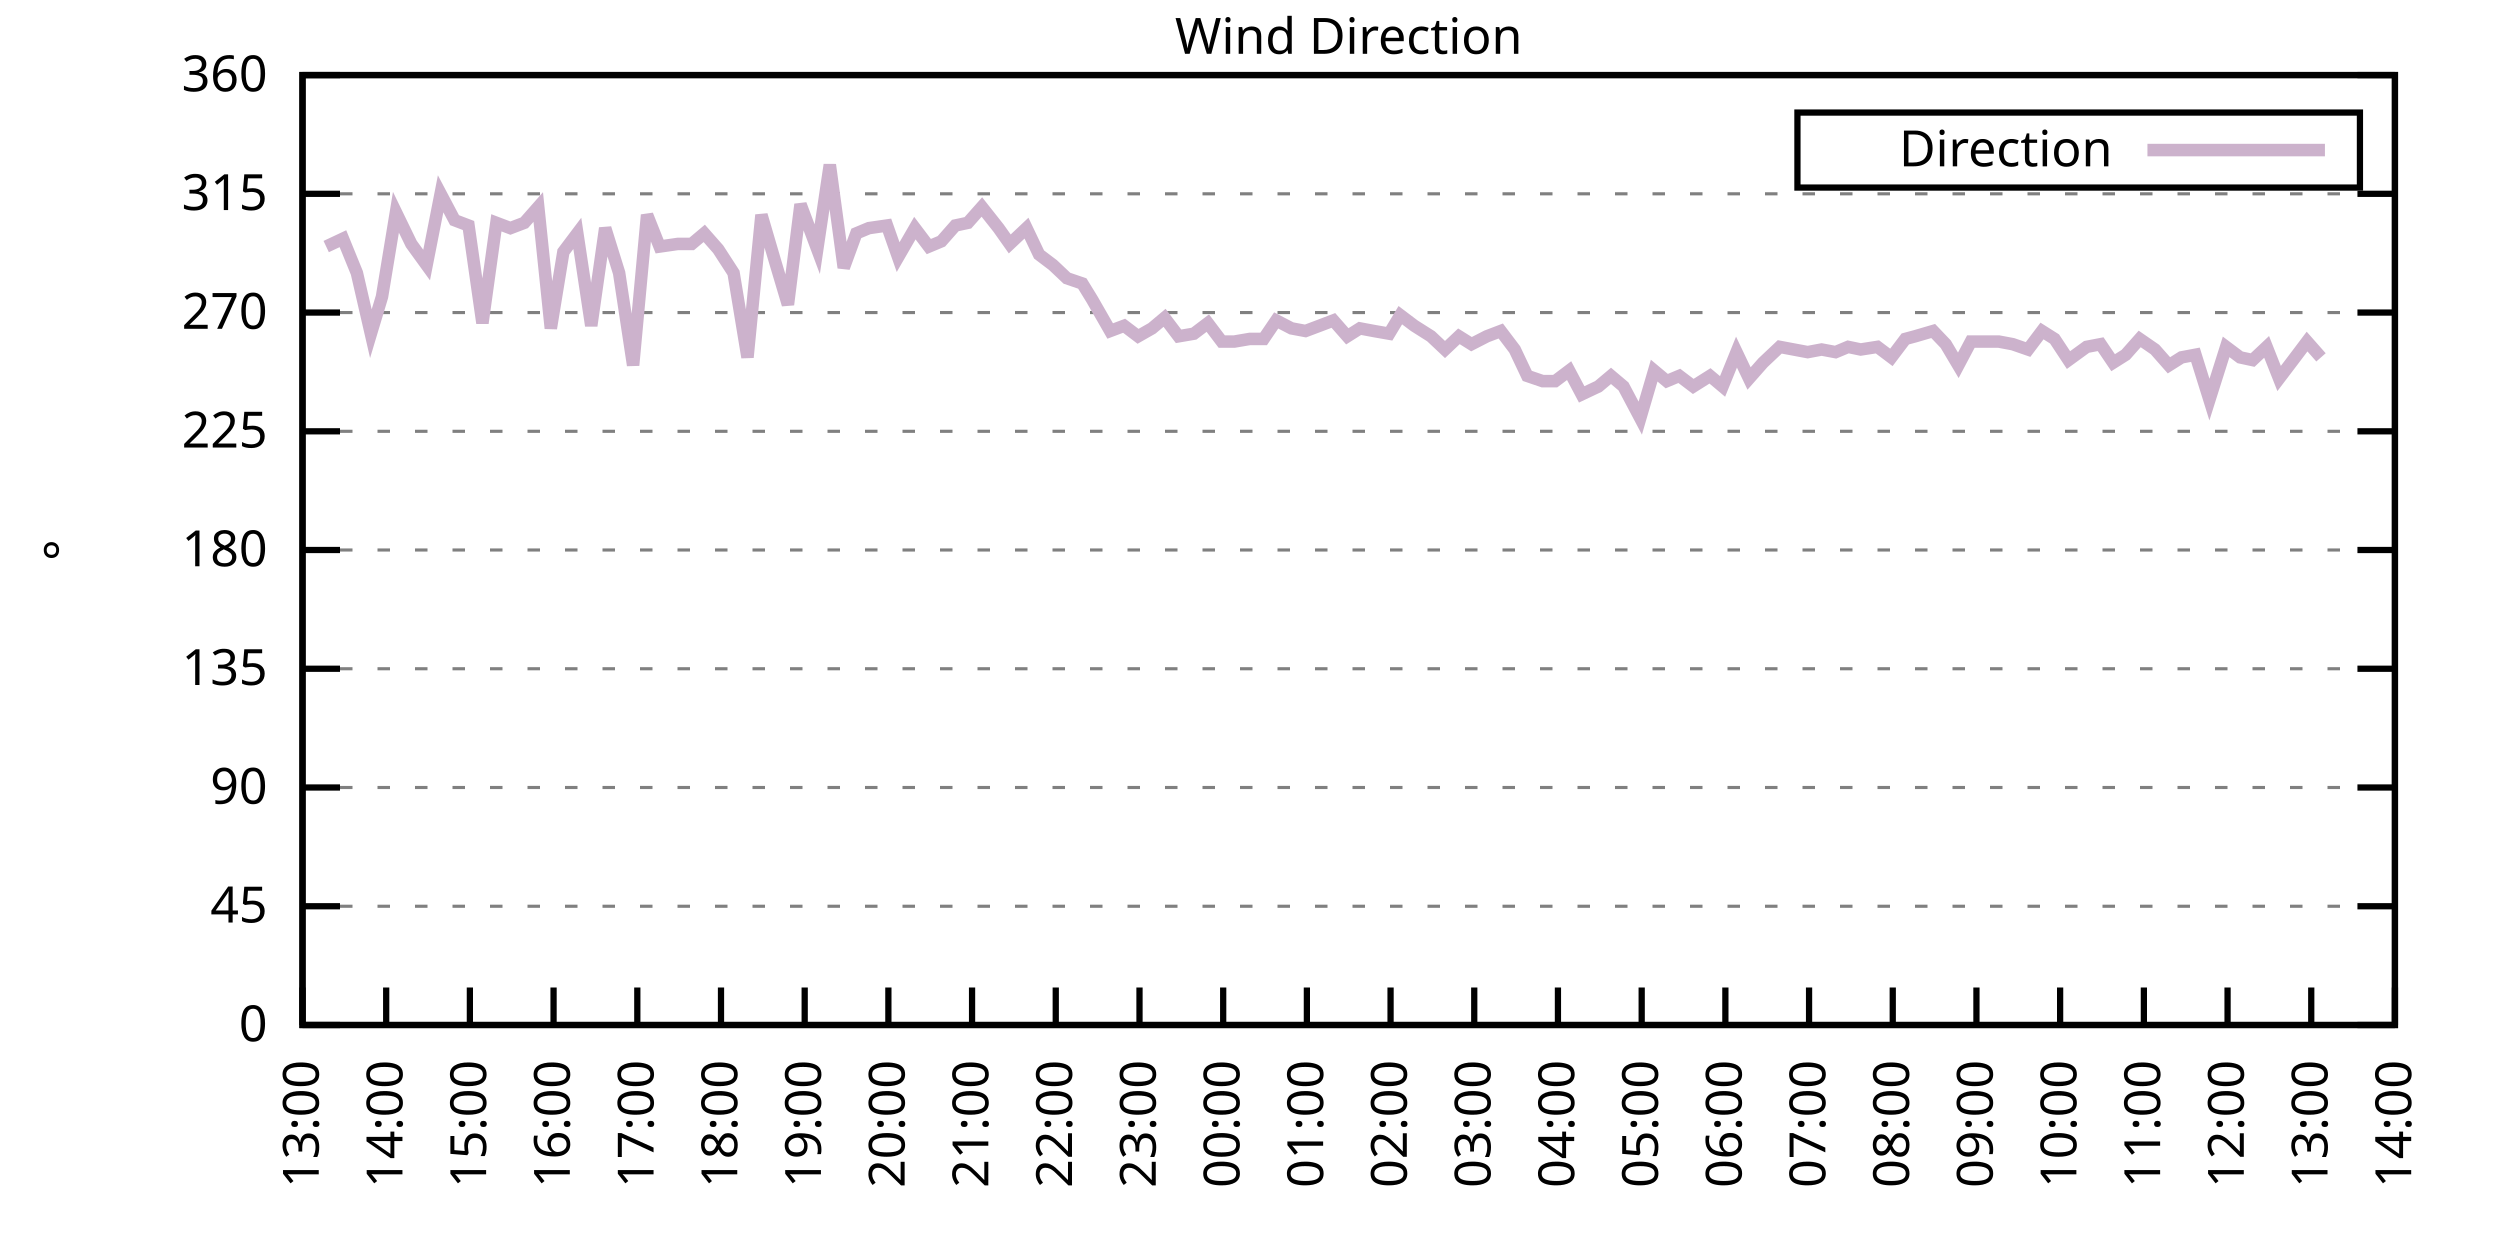
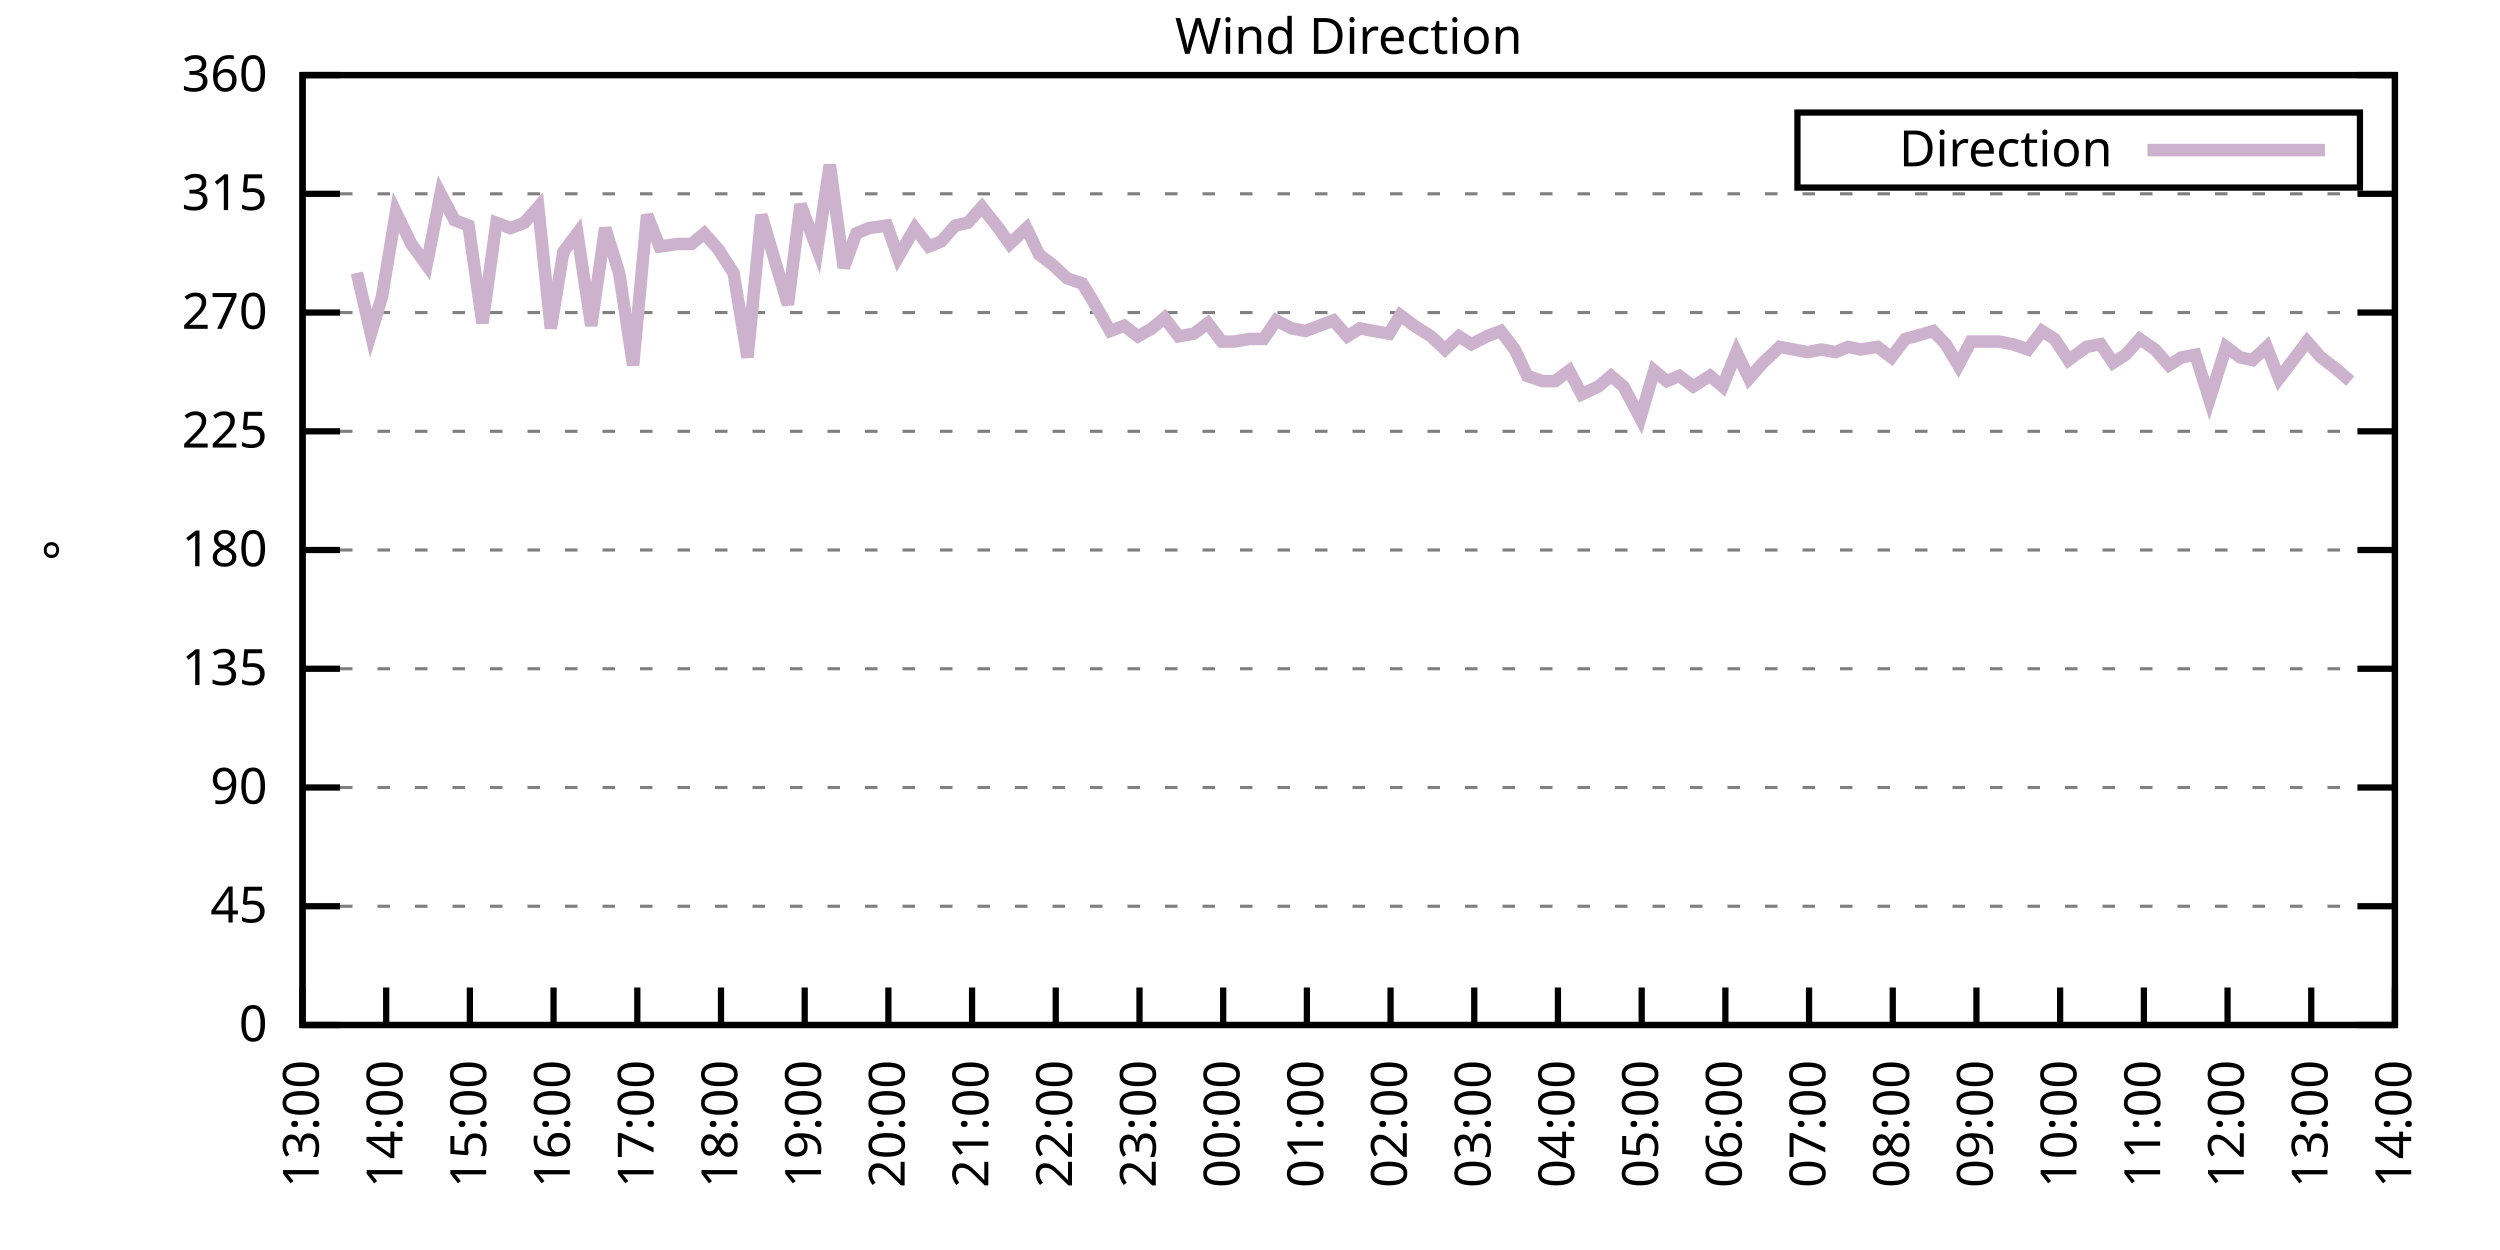
<svg xmlns="http://www.w3.org/2000/svg" xmlns:xlink="http://www.w3.org/1999/xlink" width="400" height="200" viewBox="0 0 400 200">
  <g id="gnuplot_canvas">
    <rect x="0" y="0" width="400" height="200" fill="none" />
    <defs>
      <circle id="gpDot" r="0.5" stroke-width="0.5" stroke="currentColor" />
      <path id="gpPt0" stroke-width="0.333" stroke="currentColor" d="M-1,0 h2 M0,-1 v2" />
      <path id="gpPt1" stroke-width="0.333" stroke="currentColor" d="M-1,-1 L1,1 M1,-1 L-1,1" />
      <path id="gpPt2" stroke-width="0.333" stroke="currentColor" d="M-1,0 L1,0 M0,-1 L0,1 M-1,-1 L1,1 M-1,1 L1,-1" />
      <rect id="gpPt3" stroke-width="0.333" stroke="currentColor" x="-1" y="-1" width="2" height="2" />
      <rect id="gpPt4" stroke-width="0.333" stroke="currentColor" fill="currentColor" x="-1" y="-1" width="2" height="2" />
      <circle id="gpPt5" stroke-width="0.333" stroke="currentColor" cx="0" cy="0" r="1" />
      <use xlink:href="#gpPt5" id="gpPt6" fill="currentColor" stroke="none" />
      <path id="gpPt7" stroke-width="0.333" stroke="currentColor" d="M0,-1.33 L-1.33,0.67 L1.33,0.67 z" />
      <use xlink:href="#gpPt7" id="gpPt8" fill="currentColor" stroke="none" />
      <use xlink:href="#gpPt7" id="gpPt9" stroke="currentColor" transform="rotate(180)" />
      <use xlink:href="#gpPt9" id="gpPt10" fill="currentColor" stroke="none" />
      <use xlink:href="#gpPt3" id="gpPt11" stroke="currentColor" transform="rotate(45)" />
      <use xlink:href="#gpPt11" id="gpPt12" fill="currentColor" stroke="none" />
      <path id="gpPt13" stroke-width="0.333" stroke="currentColor" d="M0,1.330 L1.265,0.411 L0.782,-1.067 L-0.782,-1.076 L-1.265,0.411 z" />
      <use xlink:href="#gpPt13" id="gpPt14" fill="currentColor" stroke="none" />
      <filter id="textbox" filterUnits="objectBoundingBox" x="0" y="0" height="1" width="1">
        <feFlood flood-color="white" flood-opacity="1" result="bgnd" />
        <feComposite in="SourceGraphic" in2="bgnd" operator="atop" />
      </filter>
      <filter id="greybox" filterUnits="objectBoundingBox" x="0" y="0" height="1" width="1">
        <feFlood flood-color="lightgrey" flood-opacity="1" result="grey" />
        <feComposite in="SourceGraphic" in2="grey" operator="atop" />
      </filter>
    </defs>
    <g fill="none" color="white" stroke="currentColor" stroke-width="1.00" stroke-linecap="butt" stroke-linejoin="miter">
</g>
    <g fill="none" color="black" stroke="currentColor" stroke-width="1.00" stroke-linecap="butt" stroke-linejoin="miter">
      <g stroke="none" shape-rendering="crispEdges">
        <polygon fill="rgb(255, 255, 255)" points="48.40,164.00 383.18,164.00 383.18,12.02 48.40,12.02 " />
      </g>
    </g>
    <g fill="none" color="black" stroke="currentColor" stroke-width="1.00" stroke-linecap="butt" stroke-linejoin="miter">
</g>
    <g fill="none" color="black" stroke="black" stroke-width="0.50" stroke-linecap="butt" stroke-linejoin="miter">
</g>
    <g fill="none" color="gray" stroke="currentColor" stroke-width="0.50" stroke-linecap="butt" stroke-linejoin="miter">
      <path stroke="gray" stroke-dasharray="2,4" class="gridline" d="M48.40,164.00 L383.19,164.00  " />
    </g>
    <g fill="none" color="gray" stroke="gray" stroke-width="1.00" stroke-linecap="butt" stroke-linejoin="miter">
</g>
    <g fill="none" color="black" stroke="currentColor" stroke-width="1.00" stroke-linecap="butt" stroke-linejoin="miter">
      <path stroke="black" d="M48.40,164.00 L54.40,164.00 M383.19,164.00 L377.19,164.00  " />
      <g transform="translate(42.80,166.60)" stroke="none" fill="black" font-family="Sans" font-size="8.00" text-anchor="end">
        <text>
          <tspan font-family="Sans"> 0</tspan>
        </text>
      </g>
    </g>
    <g fill="none" color="black" stroke="currentColor" stroke-width="1.00" stroke-linecap="butt" stroke-linejoin="miter">
</g>
    <g fill="none" color="black" stroke="black" stroke-width="0.50" stroke-linecap="butt" stroke-linejoin="miter">
</g>
    <g fill="none" color="gray" stroke="currentColor" stroke-width="0.50" stroke-linecap="butt" stroke-linejoin="miter">
      <path stroke="gray" stroke-dasharray="2,4" class="gridline" d="M48.40,145.00 L383.19,145.00  " />
    </g>
    <g fill="none" color="gray" stroke="gray" stroke-width="1.00" stroke-linecap="butt" stroke-linejoin="miter">
</g>
    <g fill="none" color="black" stroke="currentColor" stroke-width="1.00" stroke-linecap="butt" stroke-linejoin="miter">
      <path stroke="black" d="M48.40,145.00 L54.40,145.00 M383.19,145.00 L377.19,145.00  " />
      <g transform="translate(42.80,147.60)" stroke="none" fill="black" font-family="Sans" font-size="8.00" text-anchor="end">
        <text>
          <tspan font-family="Sans"> 45</tspan>
        </text>
      </g>
    </g>
    <g fill="none" color="black" stroke="currentColor" stroke-width="1.00" stroke-linecap="butt" stroke-linejoin="miter">
</g>
    <g fill="none" color="black" stroke="black" stroke-width="0.50" stroke-linecap="butt" stroke-linejoin="miter">
</g>
    <g fill="none" color="gray" stroke="currentColor" stroke-width="0.50" stroke-linecap="butt" stroke-linejoin="miter">
      <path stroke="gray" stroke-dasharray="2,4" class="gridline" d="M48.40,126.00 L383.19,126.00  " />
    </g>
    <g fill="none" color="gray" stroke="gray" stroke-width="1.00" stroke-linecap="butt" stroke-linejoin="miter">
</g>
    <g fill="none" color="black" stroke="currentColor" stroke-width="1.00" stroke-linecap="butt" stroke-linejoin="miter">
      <path stroke="black" d="M48.40,126.00 L54.40,126.00 M383.19,126.00 L377.19,126.00  " />
      <g transform="translate(42.80,128.60)" stroke="none" fill="black" font-family="Sans" font-size="8.00" text-anchor="end">
        <text>
          <tspan font-family="Sans"> 90</tspan>
        </text>
      </g>
    </g>
    <g fill="none" color="black" stroke="currentColor" stroke-width="1.00" stroke-linecap="butt" stroke-linejoin="miter">
</g>
    <g fill="none" color="black" stroke="black" stroke-width="0.50" stroke-linecap="butt" stroke-linejoin="miter">
</g>
    <g fill="none" color="gray" stroke="currentColor" stroke-width="0.50" stroke-linecap="butt" stroke-linejoin="miter">
      <path stroke="gray" stroke-dasharray="2,4" class="gridline" d="M48.40,107.00 L383.19,107.00  " />
    </g>
    <g fill="none" color="gray" stroke="gray" stroke-width="1.00" stroke-linecap="butt" stroke-linejoin="miter">
</g>
    <g fill="none" color="black" stroke="currentColor" stroke-width="1.00" stroke-linecap="butt" stroke-linejoin="miter">
      <path stroke="black" d="M48.40,107.00 L54.40,107.00 M383.19,107.00 L377.19,107.00  " />
      <g transform="translate(42.80,109.60)" stroke="none" fill="black" font-family="Sans" font-size="8.00" text-anchor="end">
        <text>
          <tspan font-family="Sans"> 135</tspan>
        </text>
      </g>
    </g>
    <g fill="none" color="black" stroke="currentColor" stroke-width="1.00" stroke-linecap="butt" stroke-linejoin="miter">
</g>
    <g fill="none" color="black" stroke="black" stroke-width="0.50" stroke-linecap="butt" stroke-linejoin="miter">
</g>
    <g fill="none" color="gray" stroke="currentColor" stroke-width="0.50" stroke-linecap="butt" stroke-linejoin="miter">
      <path stroke="gray" stroke-dasharray="2,4" class="gridline" d="M48.40,88.00 L383.19,88.00  " />
    </g>
    <g fill="none" color="gray" stroke="gray" stroke-width="1.00" stroke-linecap="butt" stroke-linejoin="miter">
</g>
    <g fill="none" color="black" stroke="currentColor" stroke-width="1.00" stroke-linecap="butt" stroke-linejoin="miter">
      <path stroke="black" d="M48.40,88.00 L54.40,88.00 M383.19,88.00 L377.19,88.00  " />
      <g transform="translate(42.80,90.60)" stroke="none" fill="black" font-family="Sans" font-size="8.00" text-anchor="end">
        <text>
          <tspan font-family="Sans"> 180</tspan>
        </text>
      </g>
    </g>
    <g fill="none" color="black" stroke="currentColor" stroke-width="1.00" stroke-linecap="butt" stroke-linejoin="miter">
</g>
    <g fill="none" color="black" stroke="black" stroke-width="0.50" stroke-linecap="butt" stroke-linejoin="miter">
</g>
    <g fill="none" color="gray" stroke="currentColor" stroke-width="0.50" stroke-linecap="butt" stroke-linejoin="miter">
      <path stroke="gray" stroke-dasharray="2,4" class="gridline" d="M48.40,69.01 L383.19,69.01  " />
    </g>
    <g fill="none" color="gray" stroke="gray" stroke-width="1.00" stroke-linecap="butt" stroke-linejoin="miter">
</g>
    <g fill="none" color="black" stroke="currentColor" stroke-width="1.00" stroke-linecap="butt" stroke-linejoin="miter">
      <path stroke="black" d="M48.40,69.01 L54.40,69.01 M383.19,69.01 L377.19,69.01  " />
      <g transform="translate(42.80,71.61)" stroke="none" fill="black" font-family="Sans" font-size="8.00" text-anchor="end">
        <text>
          <tspan font-family="Sans"> 225</tspan>
        </text>
      </g>
    </g>
    <g fill="none" color="black" stroke="currentColor" stroke-width="1.00" stroke-linecap="butt" stroke-linejoin="miter">
</g>
    <g fill="none" color="black" stroke="black" stroke-width="0.50" stroke-linecap="butt" stroke-linejoin="miter">
</g>
    <g fill="none" color="gray" stroke="currentColor" stroke-width="0.50" stroke-linecap="butt" stroke-linejoin="miter">
      <path stroke="gray" stroke-dasharray="2,4" class="gridline" d="M48.40,50.01 L383.19,50.01  " />
    </g>
    <g fill="none" color="gray" stroke="gray" stroke-width="1.00" stroke-linecap="butt" stroke-linejoin="miter">
</g>
    <g fill="none" color="black" stroke="currentColor" stroke-width="1.00" stroke-linecap="butt" stroke-linejoin="miter">
      <path stroke="black" d="M48.40,50.01 L54.40,50.01 M383.19,50.01 L377.19,50.01  " />
      <g transform="translate(42.80,52.61)" stroke="none" fill="black" font-family="Sans" font-size="8.00" text-anchor="end">
        <text>
          <tspan font-family="Sans"> 270</tspan>
        </text>
      </g>
    </g>
    <g fill="none" color="black" stroke="currentColor" stroke-width="1.00" stroke-linecap="butt" stroke-linejoin="miter">
</g>
    <g fill="none" color="black" stroke="black" stroke-width="0.50" stroke-linecap="butt" stroke-linejoin="miter">
</g>
    <g fill="none" color="gray" stroke="currentColor" stroke-width="0.50" stroke-linecap="butt" stroke-linejoin="miter">
      <path stroke="gray" stroke-dasharray="2,4" class="gridline" d="M48.40,31.01 L383.19,31.01  " />
    </g>
    <g fill="none" color="gray" stroke="gray" stroke-width="1.00" stroke-linecap="butt" stroke-linejoin="miter">
</g>
    <g fill="none" color="black" stroke="currentColor" stroke-width="1.00" stroke-linecap="butt" stroke-linejoin="miter">
      <path stroke="black" d="M48.40,31.01 L54.40,31.01 M383.19,31.01 L377.19,31.01  " />
      <g transform="translate(42.80,33.61)" stroke="none" fill="black" font-family="Sans" font-size="8.00" text-anchor="end">
        <text>
          <tspan font-family="Sans"> 315</tspan>
        </text>
      </g>
    </g>
    <g fill="none" color="black" stroke="currentColor" stroke-width="1.00" stroke-linecap="butt" stroke-linejoin="miter">
</g>
    <g fill="none" color="black" stroke="black" stroke-width="0.50" stroke-linecap="butt" stroke-linejoin="miter">
</g>
    <g fill="none" color="gray" stroke="currentColor" stroke-width="0.50" stroke-linecap="butt" stroke-linejoin="miter">
      <path stroke="gray" stroke-dasharray="2,4" class="gridline" d="M48.40,12.01 L383.19,12.01  " />
    </g>
    <g fill="none" color="gray" stroke="gray" stroke-width="1.00" stroke-linecap="butt" stroke-linejoin="miter">
</g>
    <g fill="none" color="black" stroke="currentColor" stroke-width="1.00" stroke-linecap="butt" stroke-linejoin="miter">
      <path stroke="black" d="M48.40,12.01 L54.40,12.01 M383.19,12.01 L377.19,12.01  " />
      <g transform="translate(42.80,14.61)" stroke="none" fill="black" font-family="Sans" font-size="8.00" text-anchor="end">
        <text>
          <tspan font-family="Sans"> 360</tspan>
        </text>
      </g>
    </g>
    <g fill="none" color="black" stroke="currentColor" stroke-width="1.00" stroke-linecap="butt" stroke-linejoin="miter">
      <path stroke="black" d="M48.40,164.00 L48.40,158.00  " />
      <g transform="translate(51.00,169.60) rotate(270.00)" stroke="none" fill="black" font-family="Sans" font-size="8.00" text-anchor="end">
        <text>
          <tspan font-family="Sans">13:00</tspan>
        </text>
      </g>
    </g>
    <g fill="none" color="black" stroke="currentColor" stroke-width="1.00" stroke-linecap="butt" stroke-linejoin="miter">
      <path stroke="black" d="M61.79,164.00 L61.79,158.00  " />
      <g transform="translate(64.39,169.60) rotate(270.00)" stroke="none" fill="black" font-family="Sans" font-size="8.00" text-anchor="end">
        <text>
          <tspan font-family="Sans">14:00</tspan>
        </text>
      </g>
    </g>
    <g fill="none" color="black" stroke="currentColor" stroke-width="1.00" stroke-linecap="butt" stroke-linejoin="miter">
      <path stroke="black" d="M75.18,164.00 L75.18,158.00  " />
      <g transform="translate(77.78,169.60) rotate(270.00)" stroke="none" fill="black" font-family="Sans" font-size="8.00" text-anchor="end">
        <text>
          <tspan font-family="Sans">15:00</tspan>
        </text>
      </g>
    </g>
    <g fill="none" color="black" stroke="currentColor" stroke-width="1.00" stroke-linecap="butt" stroke-linejoin="miter">
      <path stroke="black" d="M88.57,164.00 L88.57,158.00  " />
      <g transform="translate(91.17,169.60) rotate(270.00)" stroke="none" fill="black" font-family="Sans" font-size="8.00" text-anchor="end">
        <text>
          <tspan font-family="Sans">16:00</tspan>
        </text>
      </g>
    </g>
    <g fill="none" color="black" stroke="currentColor" stroke-width="1.00" stroke-linecap="butt" stroke-linejoin="miter">
      <path stroke="black" d="M101.97,164.00 L101.97,158.00  " />
      <g transform="translate(104.57,169.60) rotate(270.00)" stroke="none" fill="black" font-family="Sans" font-size="8.00" text-anchor="end">
        <text>
          <tspan font-family="Sans">17:00</tspan>
        </text>
      </g>
    </g>
    <g fill="none" color="black" stroke="currentColor" stroke-width="1.00" stroke-linecap="butt" stroke-linejoin="miter">
      <path stroke="black" d="M115.36,164.00 L115.36,158.00  " />
      <g transform="translate(117.96,169.60) rotate(270.00)" stroke="none" fill="black" font-family="Sans" font-size="8.00" text-anchor="end">
        <text>
          <tspan font-family="Sans">18:00</tspan>
        </text>
      </g>
    </g>
    <g fill="none" color="black" stroke="currentColor" stroke-width="1.00" stroke-linecap="butt" stroke-linejoin="miter">
      <path stroke="black" d="M128.75,164.00 L128.75,158.00  " />
      <g transform="translate(131.35,169.60) rotate(270.00)" stroke="none" fill="black" font-family="Sans" font-size="8.00" text-anchor="end">
        <text>
          <tspan font-family="Sans">19:00</tspan>
        </text>
      </g>
    </g>
    <g fill="none" color="black" stroke="currentColor" stroke-width="1.00" stroke-linecap="butt" stroke-linejoin="miter">
      <path stroke="black" d="M142.14,164.00 L142.14,158.00  " />
      <g transform="translate(144.74,169.60) rotate(270.00)" stroke="none" fill="black" font-family="Sans" font-size="8.00" text-anchor="end">
        <text>
          <tspan font-family="Sans">20:00</tspan>
        </text>
      </g>
    </g>
    <g fill="none" color="black" stroke="currentColor" stroke-width="1.00" stroke-linecap="butt" stroke-linejoin="miter">
      <path stroke="black" d="M155.53,164.00 L155.53,158.00  " />
      <g transform="translate(158.13,169.60) rotate(270.00)" stroke="none" fill="black" font-family="Sans" font-size="8.00" text-anchor="end">
        <text>
          <tspan font-family="Sans">21:00</tspan>
        </text>
      </g>
    </g>
    <g fill="none" color="black" stroke="currentColor" stroke-width="1.00" stroke-linecap="butt" stroke-linejoin="miter">
      <path stroke="black" d="M168.92,164.00 L168.92,158.00  " />
      <g transform="translate(171.52,169.60) rotate(270.00)" stroke="none" fill="black" font-family="Sans" font-size="8.00" text-anchor="end">
        <text>
          <tspan font-family="Sans">22:00</tspan>
        </text>
      </g>
    </g>
    <g fill="none" color="black" stroke="currentColor" stroke-width="1.00" stroke-linecap="butt" stroke-linejoin="miter">
      <path stroke="black" d="M182.32,164.00 L182.32,158.00  " />
      <g transform="translate(184.92,169.60) rotate(270.00)" stroke="none" fill="black" font-family="Sans" font-size="8.00" text-anchor="end">
        <text>
          <tspan font-family="Sans">23:00</tspan>
        </text>
      </g>
    </g>
    <g fill="none" color="black" stroke="currentColor" stroke-width="1.00" stroke-linecap="butt" stroke-linejoin="miter">
      <path stroke="black" d="M195.71,164.00 L195.71,158.00  " />
      <g transform="translate(198.31,169.60) rotate(270.00)" stroke="none" fill="black" font-family="Sans" font-size="8.00" text-anchor="end">
        <text>
          <tspan font-family="Sans">00:00</tspan>
        </text>
      </g>
    </g>
    <g fill="none" color="black" stroke="currentColor" stroke-width="1.00" stroke-linecap="butt" stroke-linejoin="miter">
      <path stroke="black" d="M209.10,164.00 L209.10,158.00  " />
      <g transform="translate(211.70,169.60) rotate(270.00)" stroke="none" fill="black" font-family="Sans" font-size="8.00" text-anchor="end">
        <text>
          <tspan font-family="Sans">01:00</tspan>
        </text>
      </g>
    </g>
    <g fill="none" color="black" stroke="currentColor" stroke-width="1.00" stroke-linecap="butt" stroke-linejoin="miter">
      <path stroke="black" d="M222.49,164.00 L222.49,158.00  " />
      <g transform="translate(225.09,169.60) rotate(270.00)" stroke="none" fill="black" font-family="Sans" font-size="8.00" text-anchor="end">
        <text>
          <tspan font-family="Sans">02:00</tspan>
        </text>
      </g>
    </g>
    <g fill="none" color="black" stroke="currentColor" stroke-width="1.00" stroke-linecap="butt" stroke-linejoin="miter">
      <path stroke="black" d="M235.88,164.00 L235.88,158.00  " />
      <g transform="translate(238.48,169.60) rotate(270.00)" stroke="none" fill="black" font-family="Sans" font-size="8.00" text-anchor="end">
        <text>
          <tspan font-family="Sans">03:00</tspan>
        </text>
      </g>
    </g>
    <g fill="none" color="black" stroke="currentColor" stroke-width="1.00" stroke-linecap="butt" stroke-linejoin="miter">
      <path stroke="black" d="M249.27,164.00 L249.27,158.00  " />
      <g transform="translate(251.87,169.60) rotate(270.00)" stroke="none" fill="black" font-family="Sans" font-size="8.00" text-anchor="end">
        <text>
          <tspan font-family="Sans">04:00</tspan>
        </text>
      </g>
    </g>
    <g fill="none" color="black" stroke="currentColor" stroke-width="1.00" stroke-linecap="butt" stroke-linejoin="miter">
      <path stroke="black" d="M262.67,164.00 L262.67,158.00  " />
      <g transform="translate(265.27,169.60) rotate(270.00)" stroke="none" fill="black" font-family="Sans" font-size="8.00" text-anchor="end">
        <text>
          <tspan font-family="Sans">05:00</tspan>
        </text>
      </g>
    </g>
    <g fill="none" color="black" stroke="currentColor" stroke-width="1.00" stroke-linecap="butt" stroke-linejoin="miter">
      <path stroke="black" d="M276.06,164.00 L276.06,158.00  " />
      <g transform="translate(278.66,169.60) rotate(270.00)" stroke="none" fill="black" font-family="Sans" font-size="8.00" text-anchor="end">
        <text>
          <tspan font-family="Sans">06:00</tspan>
        </text>
      </g>
    </g>
    <g fill="none" color="black" stroke="currentColor" stroke-width="1.00" stroke-linecap="butt" stroke-linejoin="miter">
      <path stroke="black" d="M289.45,164.00 L289.45,158.00  " />
      <g transform="translate(292.05,169.60) rotate(270.00)" stroke="none" fill="black" font-family="Sans" font-size="8.00" text-anchor="end">
        <text>
          <tspan font-family="Sans">07:00</tspan>
        </text>
      </g>
    </g>
    <g fill="none" color="black" stroke="currentColor" stroke-width="1.00" stroke-linecap="butt" stroke-linejoin="miter">
      <path stroke="black" d="M302.84,164.00 L302.84,158.00  " />
      <g transform="translate(305.44,169.60) rotate(270.00)" stroke="none" fill="black" font-family="Sans" font-size="8.00" text-anchor="end">
        <text>
          <tspan font-family="Sans">08:00</tspan>
        </text>
      </g>
    </g>
    <g fill="none" color="black" stroke="currentColor" stroke-width="1.00" stroke-linecap="butt" stroke-linejoin="miter">
      <path stroke="black" d="M316.23,164.00 L316.23,158.00  " />
      <g transform="translate(318.83,169.60) rotate(270.00)" stroke="none" fill="black" font-family="Sans" font-size="8.00" text-anchor="end">
        <text>
          <tspan font-family="Sans">09:00</tspan>
        </text>
      </g>
    </g>
    <g fill="none" color="black" stroke="currentColor" stroke-width="1.00" stroke-linecap="butt" stroke-linejoin="miter">
      <path stroke="black" d="M329.62,164.00 L329.62,158.00  " />
      <g transform="translate(332.22,169.60) rotate(270.00)" stroke="none" fill="black" font-family="Sans" font-size="8.00" text-anchor="end">
        <text>
          <tspan font-family="Sans">10:00</tspan>
        </text>
      </g>
    </g>
    <g fill="none" color="black" stroke="currentColor" stroke-width="1.00" stroke-linecap="butt" stroke-linejoin="miter">
      <path stroke="black" d="M343.02,164.00 L343.02,158.00  " />
      <g transform="translate(345.62,169.60) rotate(270.00)" stroke="none" fill="black" font-family="Sans" font-size="8.00" text-anchor="end">
        <text>
          <tspan font-family="Sans">11:00</tspan>
        </text>
      </g>
    </g>
    <g fill="none" color="black" stroke="currentColor" stroke-width="1.00" stroke-linecap="butt" stroke-linejoin="miter">
      <path stroke="black" d="M356.41,164.00 L356.41,158.00  " />
      <g transform="translate(359.01,169.60) rotate(270.00)" stroke="none" fill="black" font-family="Sans" font-size="8.00" text-anchor="end">
        <text>
          <tspan font-family="Sans">12:00</tspan>
        </text>
      </g>
    </g>
    <g fill="none" color="black" stroke="currentColor" stroke-width="1.00" stroke-linecap="butt" stroke-linejoin="miter">
      <path stroke="black" d="M369.80,164.00 L369.80,158.00  " />
      <g transform="translate(372.40,169.60) rotate(270.00)" stroke="none" fill="black" font-family="Sans" font-size="8.00" text-anchor="end">
        <text>
          <tspan font-family="Sans">13:00</tspan>
        </text>
      </g>
    </g>
    <g fill="none" color="black" stroke="currentColor" stroke-width="1.00" stroke-linecap="butt" stroke-linejoin="miter">
      <path stroke="black" d="M383.19,164.00 L383.19,158.00  " />
      <g transform="translate(385.79,169.60) rotate(270.00)" stroke="none" fill="black" font-family="Sans" font-size="8.00" text-anchor="end">
        <text>
          <tspan font-family="Sans">14:00</tspan>
        </text>
      </g>
    </g>
    <g fill="none" color="black" stroke="currentColor" stroke-width="1.00" stroke-linecap="butt" stroke-linejoin="miter">
</g>
    <g fill="none" color="black" stroke="currentColor" stroke-width="1.00" stroke-linecap="butt" stroke-linejoin="miter">
      <path stroke="black" d="M48.40,12.01 L48.40,164.00 L383.19,164.00 L383.19,12.01 L48.40,12.01 Z  " />
    </g>
    <g fill="none" color="black" stroke="currentColor" stroke-width="1.00" stroke-linecap="butt" stroke-linejoin="miter">
</g>
    <g fill="none" color="black" stroke="currentColor" stroke-width="1.00" stroke-linecap="butt" stroke-linejoin="miter">
      <path stroke="black" d="M287.59,30.01 L287.59,18.01 L377.59,18.01 L377.59,30.01 L287.59,30.01 Z  " />
    </g>
    <g id="Wind_direction_plot_1">
      <g fill="none" color="white" stroke="black" stroke-width="2.00" stroke-linecap="butt" stroke-linejoin="miter">
</g>
      <g fill="none" color="black" stroke="currentColor" stroke-width="2.00" stroke-linecap="butt" stroke-linejoin="miter">
        <g transform="translate(337.99,26.61)" stroke="none" fill="black" font-family="Sans" font-size="8.00" text-anchor="end">
          <text>
            <tspan font-family="Sans">Direction</tspan>
          </text>
        </g>
      </g>
      <g fill="none" color="black" stroke="currentColor" stroke-width="2.00" stroke-linecap="butt" stroke-linejoin="miter">
-         <path stroke="rgb(204, 178, 204)" d="M343.59,24.01 L371.99,24.01 M52.19,39.45 L54.87,38.19 L57.10,43.67 L59.34,53.39 L61.12,47.47 L63.35,33.96   L65.81,39.03 L68.26,42.41 L70.50,31.01 L72.73,35.23 L74.96,36.08 L77.19,51.70 L79.42,35.65 L81.66,36.50   L83.89,35.65 L86.12,33.12 L88.13,52.54 L90.14,40.30 L92.37,37.34 L94.60,52.12 L96.83,36.50 L99.06,43.67   L101.30,58.45 L103.53,34.39 L105.54,39.45 L108.44,39.03 L110.67,39.03 L112.68,37.34 L114.91,39.87 L117.37,43.67   L119.60,57.18 L121.83,34.39 L124.06,41.99 L126.07,48.74 L128.08,32.70 L130.76,39.87 L132.77,26.36 L135.00,42.83   L137.01,37.34 L139.02,36.50 L141.92,36.08 L143.70,41.14 L146.38,36.50 L148.61,39.45 L150.62,38.61 L152.85,36.08   L154.86,35.65 L157.10,33.12 L159.77,36.50 L161.56,39.03 L164.24,36.50 L166.25,40.72 L168.48,42.41 L170.71,44.52   L173.17,45.36 L174.73,47.90 L177.63,52.96 L179.86,52.12 L182.09,53.81 L184.32,52.54 L186.33,50.85 L188.57,53.81   L191.02,53.39 L193.25,51.70 L195.48,54.65 L197.49,54.65 L199.95,54.23 L202.18,54.23 L204.19,51.27 L206.64,52.54   L208.88,52.96 L211.11,52.12 L213.34,51.27 L215.57,53.81 L217.58,52.54 L219.81,52.96 L222.27,53.39 L224.05,50.43   L226.29,52.12 L228.96,53.81 L231.20,55.92 L233.43,53.81 L235.44,55.07 L237.89,53.81 L240.12,52.96 L242.36,55.92   L244.36,60.14 L246.82,60.98 L248.83,60.98 L251.06,59.30 L253.07,63.10 L255.75,61.83 L257.76,60.14 L259.76,61.83   L262.44,66.90 L264.67,59.30 L266.68,60.98 L268.69,60.14 L270.92,61.83 L273.60,60.14 L275.61,61.83 L277.84,56.34   L279.85,60.56 L282.08,58.03 L284.76,55.50 L286.99,55.92 L289.23,56.34 L291.46,55.92 L293.69,56.34 L295.70,55.50   L297.71,55.92 L300.39,55.50 L302.62,57.18 L304.85,54.23 L306.41,53.81 L309.31,52.96 L311.32,55.07 L313.33,58.45   L315.34,54.65 L317.57,54.65 L319.80,54.65 L322.04,55.07 L324.49,55.92 L326.72,52.96 L328.73,54.23 L330.96,57.61   L333.86,55.50 L336.10,55.07 L338.10,58.03 L340.11,56.76 L342.35,54.23 L344.80,55.92 L347.03,58.45 L349.04,57.18   L351.27,56.76 L353.51,63.94 L356.18,55.50 L358.42,57.18 L360.42,57.61 L362.66,55.50 L364.66,60.56 L366.90,57.61   L369.13,54.65 L371.36,57.18  " />
+         <path stroke="rgb(204, 178, 204)" d="M343.59,24.01 L371.99,24.01 M57.10,43.67 L59.34,53.39 L61.12,47.47 L63.35,33.96 L65.81,39.03 L68.26,42.41   L70.50,31.01 L72.73,35.23 L74.96,36.08 L77.19,51.70 L79.42,35.65 L81.66,36.50 L83.89,35.65 L86.12,33.12   L88.13,52.54 L90.14,40.30 L92.37,37.34 L94.60,52.12 L96.83,36.50 L99.06,43.67 L101.30,58.45 L103.53,34.39   L105.54,39.45 L108.44,39.03 L110.67,39.03 L112.68,37.34 L114.91,39.87 L117.37,43.67 L119.60,57.18 L121.83,34.39   L124.06,41.99 L126.07,48.74 L128.08,32.70 L130.76,39.87 L132.77,26.36 L135.00,42.83 L137.01,37.34 L139.02,36.50   L141.92,36.08 L143.70,41.14 L146.38,36.50 L148.61,39.45 L150.62,38.61 L152.85,36.08 L154.86,35.65 L157.10,33.12   L159.77,36.50 L161.56,39.03 L164.24,36.50 L166.25,40.72 L168.48,42.41 L170.71,44.52 L173.17,45.36 L174.73,47.90   L177.63,52.96 L179.86,52.12 L182.09,53.81 L184.32,52.54 L186.33,50.85 L188.57,53.81 L191.02,53.39 L193.25,51.70   L195.48,54.65 L197.49,54.65 L199.95,54.23 L202.18,54.23 L204.19,51.27 L206.64,52.54 L208.88,52.96 L211.11,52.12   L213.34,51.27 L215.57,53.81 L217.58,52.54 L219.81,52.96 L222.27,53.39 L224.05,50.43 L226.29,52.12 L228.96,53.81   L231.20,55.92 L233.43,53.81 L235.44,55.07 L237.89,53.81 L240.12,52.96 L242.36,55.92 L244.36,60.14 L246.82,60.98   L248.83,60.98 L251.06,59.30 L253.07,63.10 L255.75,61.83 L257.76,60.14 L259.76,61.83 L262.44,66.90 L264.67,59.30   L266.68,60.98 L268.69,60.14 L270.92,61.83 L273.60,60.14 L275.61,61.83 L277.84,56.34 L279.85,60.56 L282.08,58.03   L284.76,55.50 L286.99,55.92 L289.23,56.34 L291.46,55.92 L293.69,56.34 L295.70,55.50 L297.71,55.92 L300.39,55.50   L302.62,57.18 L304.85,54.23 L306.41,53.81 L309.31,52.96 L311.32,55.07 L313.33,58.45 L315.34,54.65 L317.57,54.65   L319.80,54.65 L322.04,55.07 L324.49,55.92 L326.72,52.96 L328.73,54.23 L330.96,57.61 L333.86,55.50 L336.10,55.07   L338.10,58.03 L340.11,56.76 L342.35,54.23 L344.80,55.92 L347.03,58.45 L349.04,57.18 L351.27,56.76 L353.51,63.94   L356.18,55.50 L358.42,57.18 L360.42,57.61 L362.66,55.50 L364.66,60.56 L366.90,57.61 L369.13,54.65 L371.36,57.18   L373.59,58.87 L376.05,60.98  " />
      </g>
    </g>
    <g fill="none" color="black" stroke="currentColor" stroke-width="2.00" stroke-linecap="butt" stroke-linejoin="miter">
</g>
    <g fill="none" color="black" stroke="black" stroke-width="1.00" stroke-linecap="butt" stroke-linejoin="miter">
</g>
    <g fill="none" color="black" stroke="currentColor" stroke-width="1.00" stroke-linecap="butt" stroke-linejoin="miter">
      <path stroke="black" d="M48.40,12.01 L48.40,164.00 L383.19,164.00 L383.19,12.01 L48.40,12.01 Z  " />
      <g transform="translate(12.80,88.01) rotate(270.00)" stroke="none" fill="black" font-family="Sans" font-size="8.00" text-anchor="middle">
        <text>
          <tspan font-family="Sans">°</tspan>
        </text>
      </g>
    </g>
    <g fill="none" color="black" stroke="currentColor" stroke-width="1.00" stroke-linecap="butt" stroke-linejoin="miter">
</g>
    <g fill="none" color="black" stroke="currentColor" stroke-width="1.00" stroke-linecap="butt" stroke-linejoin="miter">
      <g transform="translate(215.79,8.61)" stroke="none" fill="black" font-family="Sans" font-size="8.00" text-anchor="middle">
        <text>
          <tspan font-family="Sans">Wind Direction</tspan>
        </text>
      </g>
    </g>
    <g fill="none" color="black" stroke="currentColor" stroke-width="1.00" stroke-linecap="butt" stroke-linejoin="miter">
</g>
  </g>
</svg>
